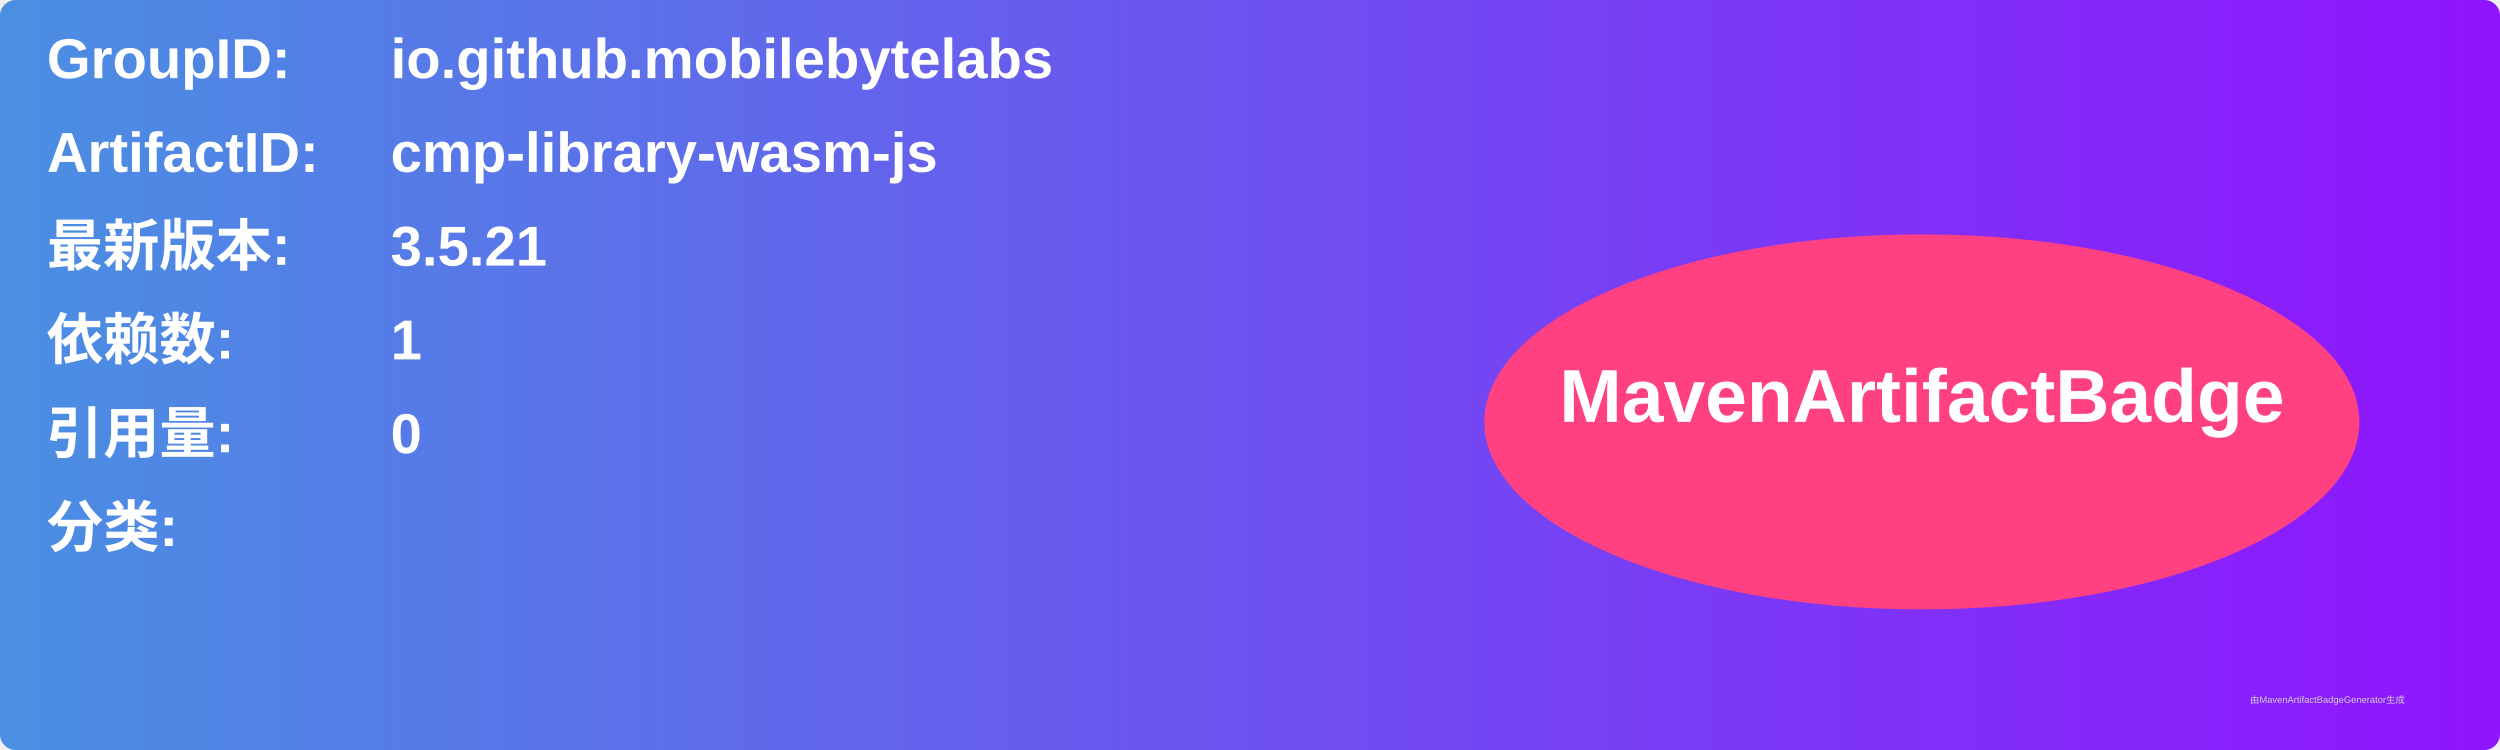
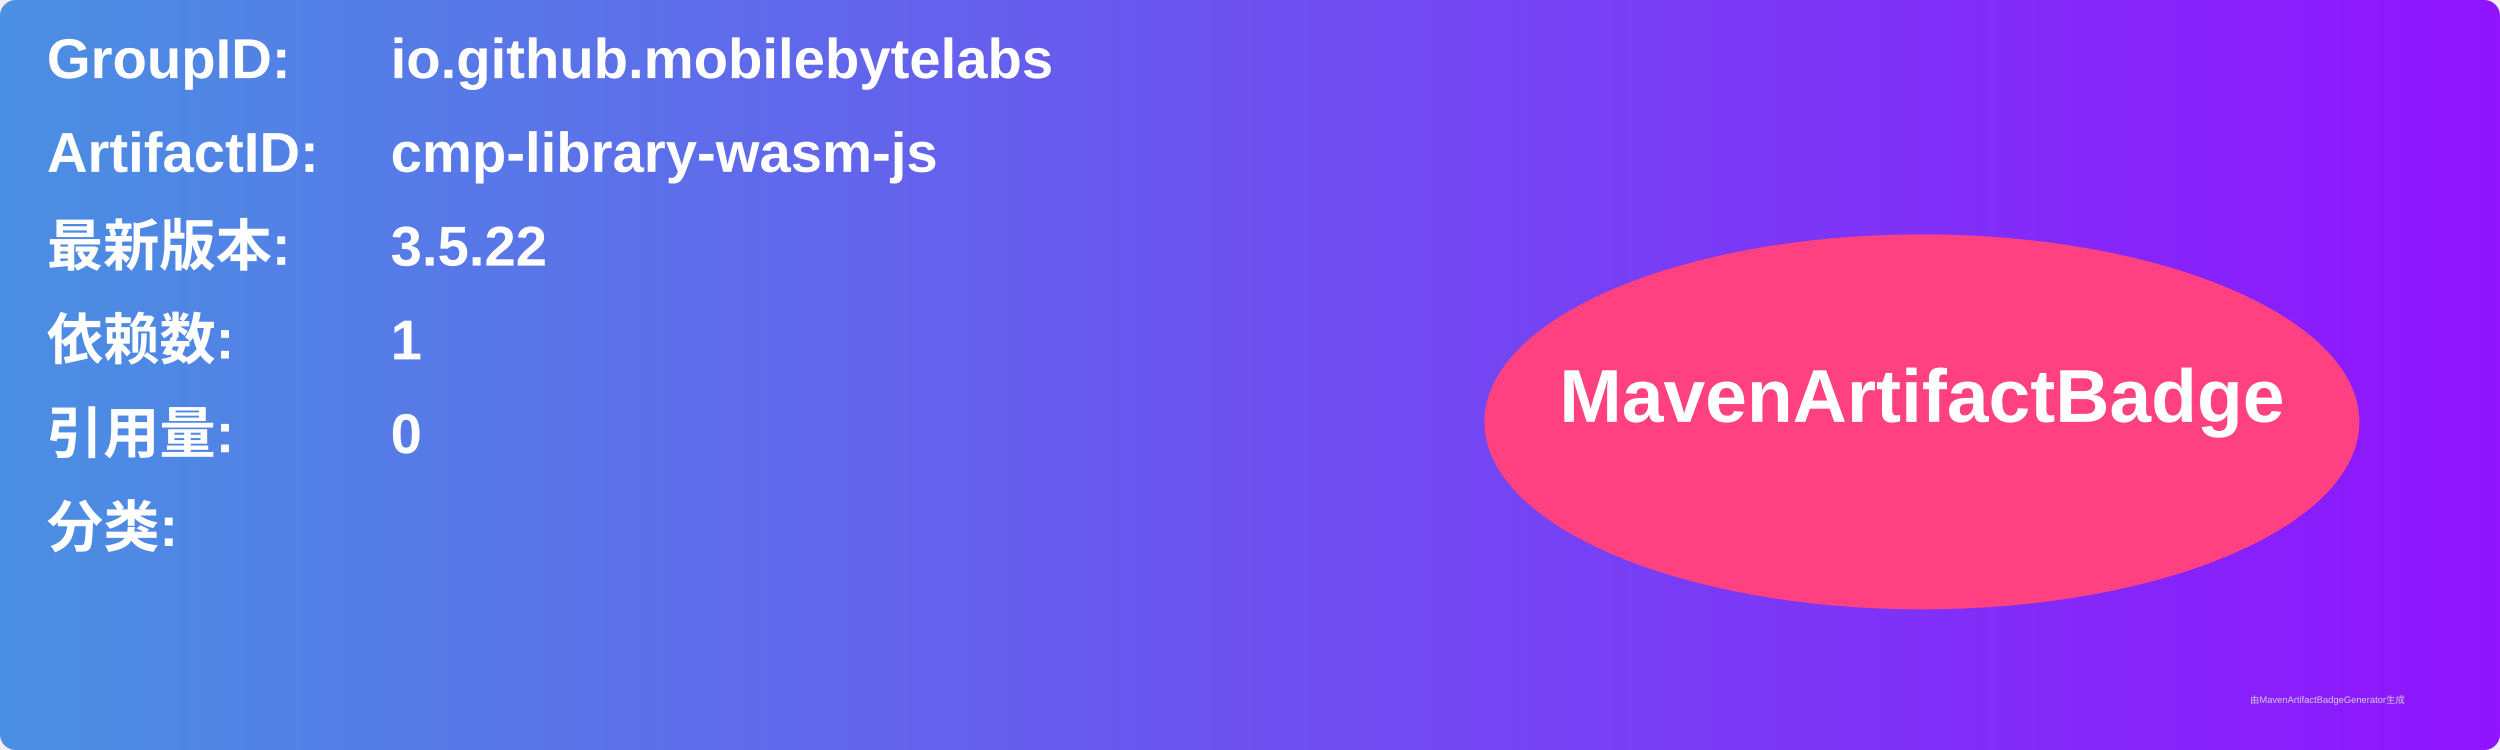
<svg xmlns="http://www.w3.org/2000/svg" width="800" height="240" viewBox="0 0 800 240">
  <linearGradient id="grad" x1="0%" y1="0%" x2="100%" y2="0%">
    <stop offset="0%" stop-color="#4a90e2" />
    <stop offset="100%" stop-color="#9013fe" />
  </linearGradient>
  <rect width="100%" height="100%" rx="5" ry="5" fill="url(#grad)" />
  <g transform="translate(15, 15)">
    <text x="0" y="10" font-family="Arial" font-size="18" fill="white" font-weight="bold" width="260">GroupID:</text>
    <text x="110" y="10" font-family="Arial" font-size="18" fill="white" font-weight="bold" width="460">io.github.mobilebytelabs</text>
    <text x="0" y="40" font-family="Arial" font-size="18" fill="white" font-weight="bold" width="260">ArtifactID:</text>
    <text x="110" y="40" font-family="Arial" font-size="18" fill="white" font-weight="bold" width="460">cmp-library-wasm-js</text>
    <text x="0" y="70" font-family="Arial" font-size="18" fill="white" font-weight="bold">最新版本:</text>
    <text x="110" y="70" font-family="Arial" font-size="18" fill="white" font-weight="bold">
-       <tspan font-weight="bold">3.5.21</tspan>
+       <tspan font-weight="bold">3.5.22</tspan>
    </text>
    <text x="0" y="100" font-family="Arial" font-size="18" fill="white" font-weight="bold">依赖数: </text>
    <text x="110" y="100" font-family="Arial" font-size="18" fill="white">
      <tspan font-weight="bold">1</tspan>
    </text>
    <text x="0" y="130" font-family="Arial" font-size="18" fill="white" font-weight="bold">引用量: </text>
    <text x="110" y="130" font-family="Arial" font-size="18" fill="white">
      <tspan font-weight="bold">0</tspan>
    </text>
    <text x="0" y="160" font-family="Arial" font-size="18" fill="white" font-weight="bold">分类:</text>
    <text x="10" y="190" font-family="Arial" font-size="10" fill="white">
      <tspan font-weight="bold" />
    </text>
    <ellipse cx="600" cy="120" rx="140" ry="60" fill="#ff4081" />
    <text x="600" y="120" text-anchor="middle" font-family="Arial" font-size="24" fill="white" font-weight="bold">MavenArtifactBadge</text>
  </g>
  <text x="720" y="225" font-family="Arial" font-size="3" fill="#d0d0d0">由MavenArtifactBadgeGenerator生成</text>
</svg>
